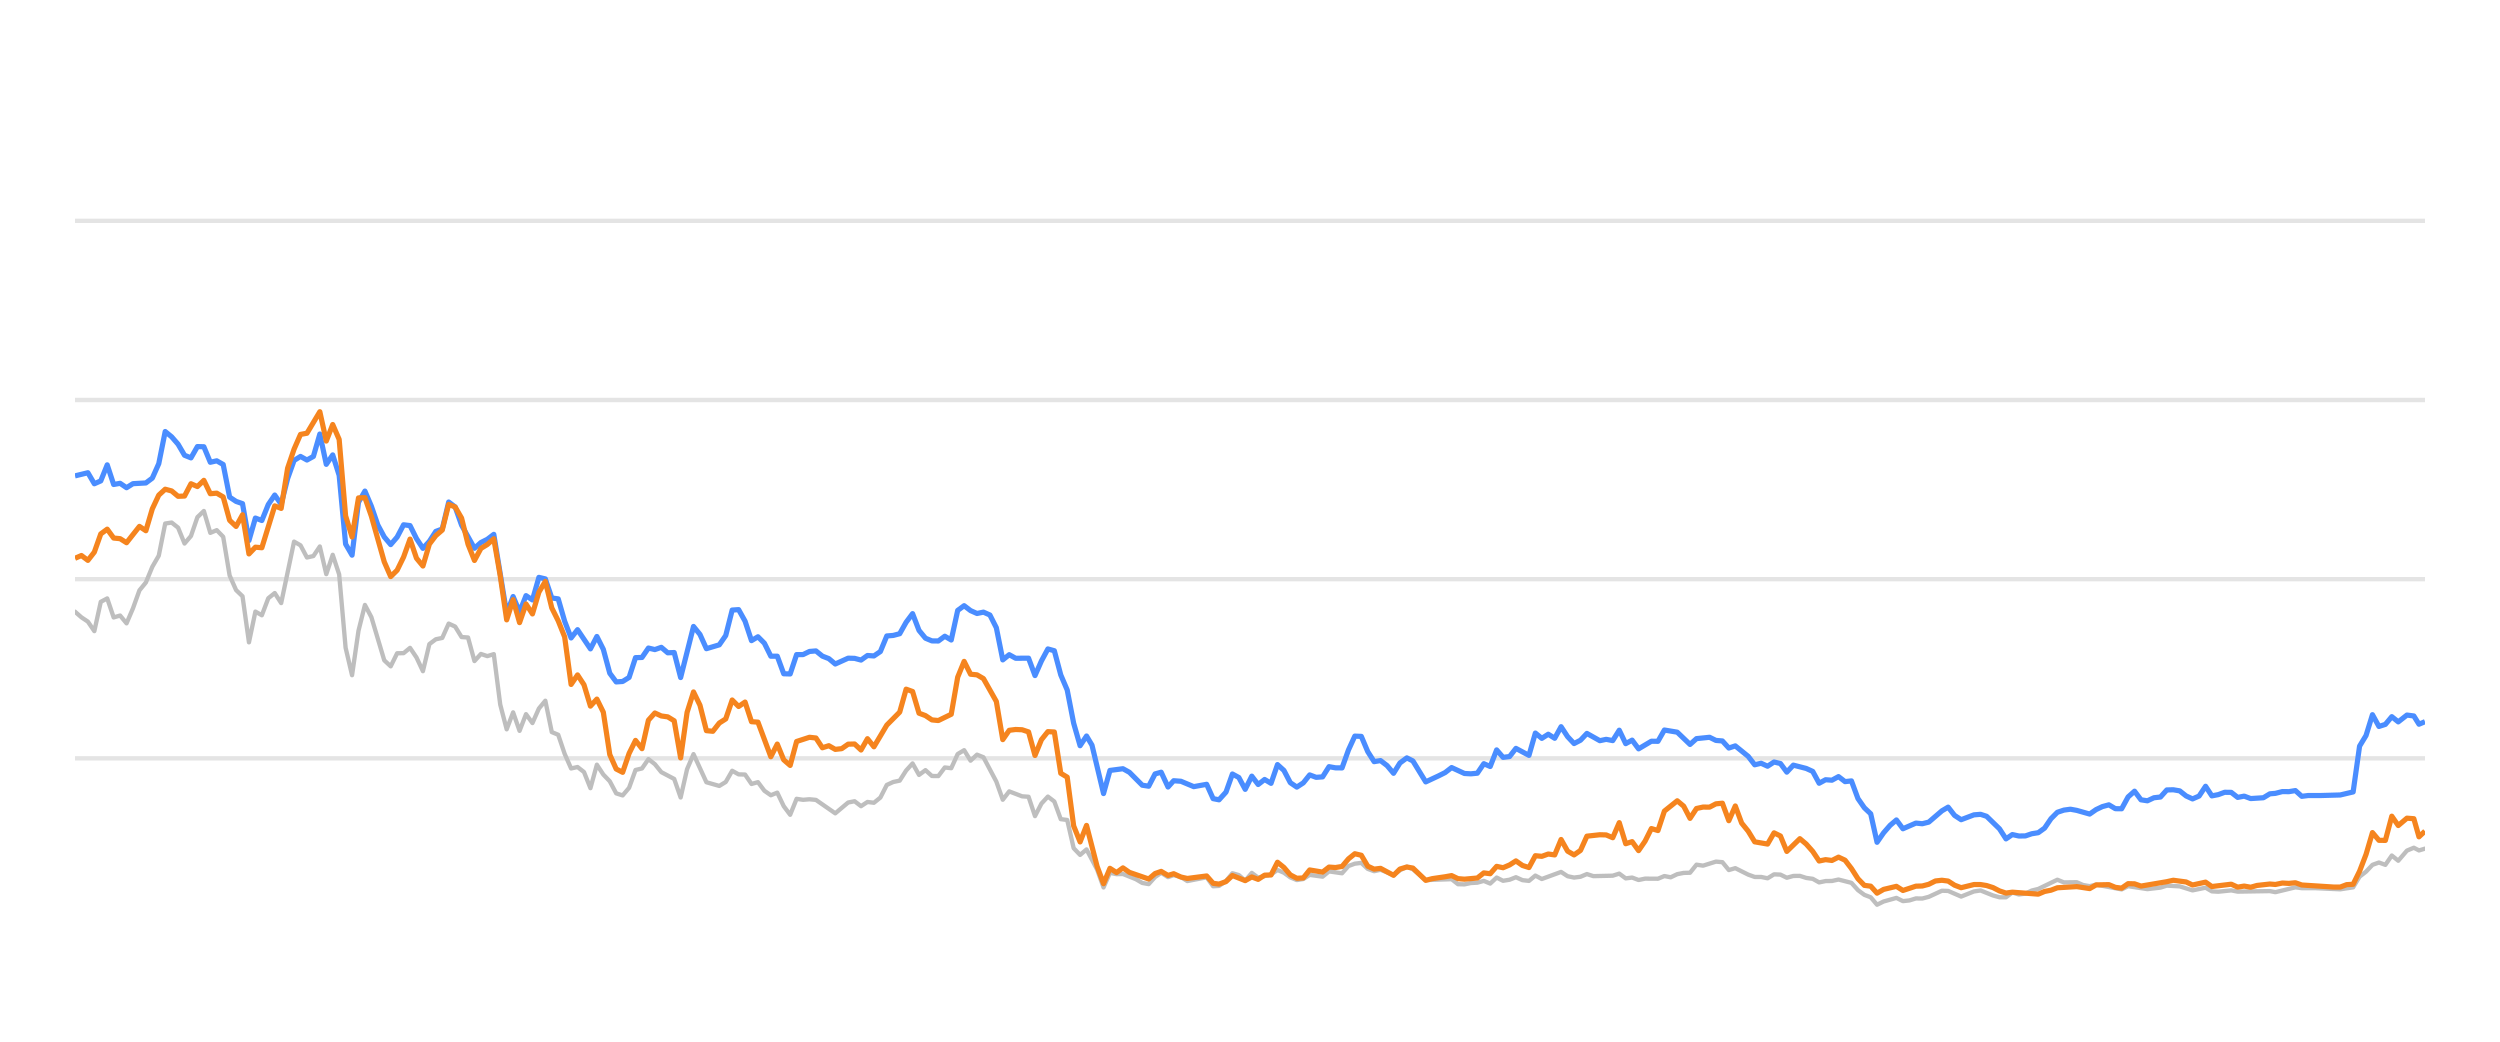
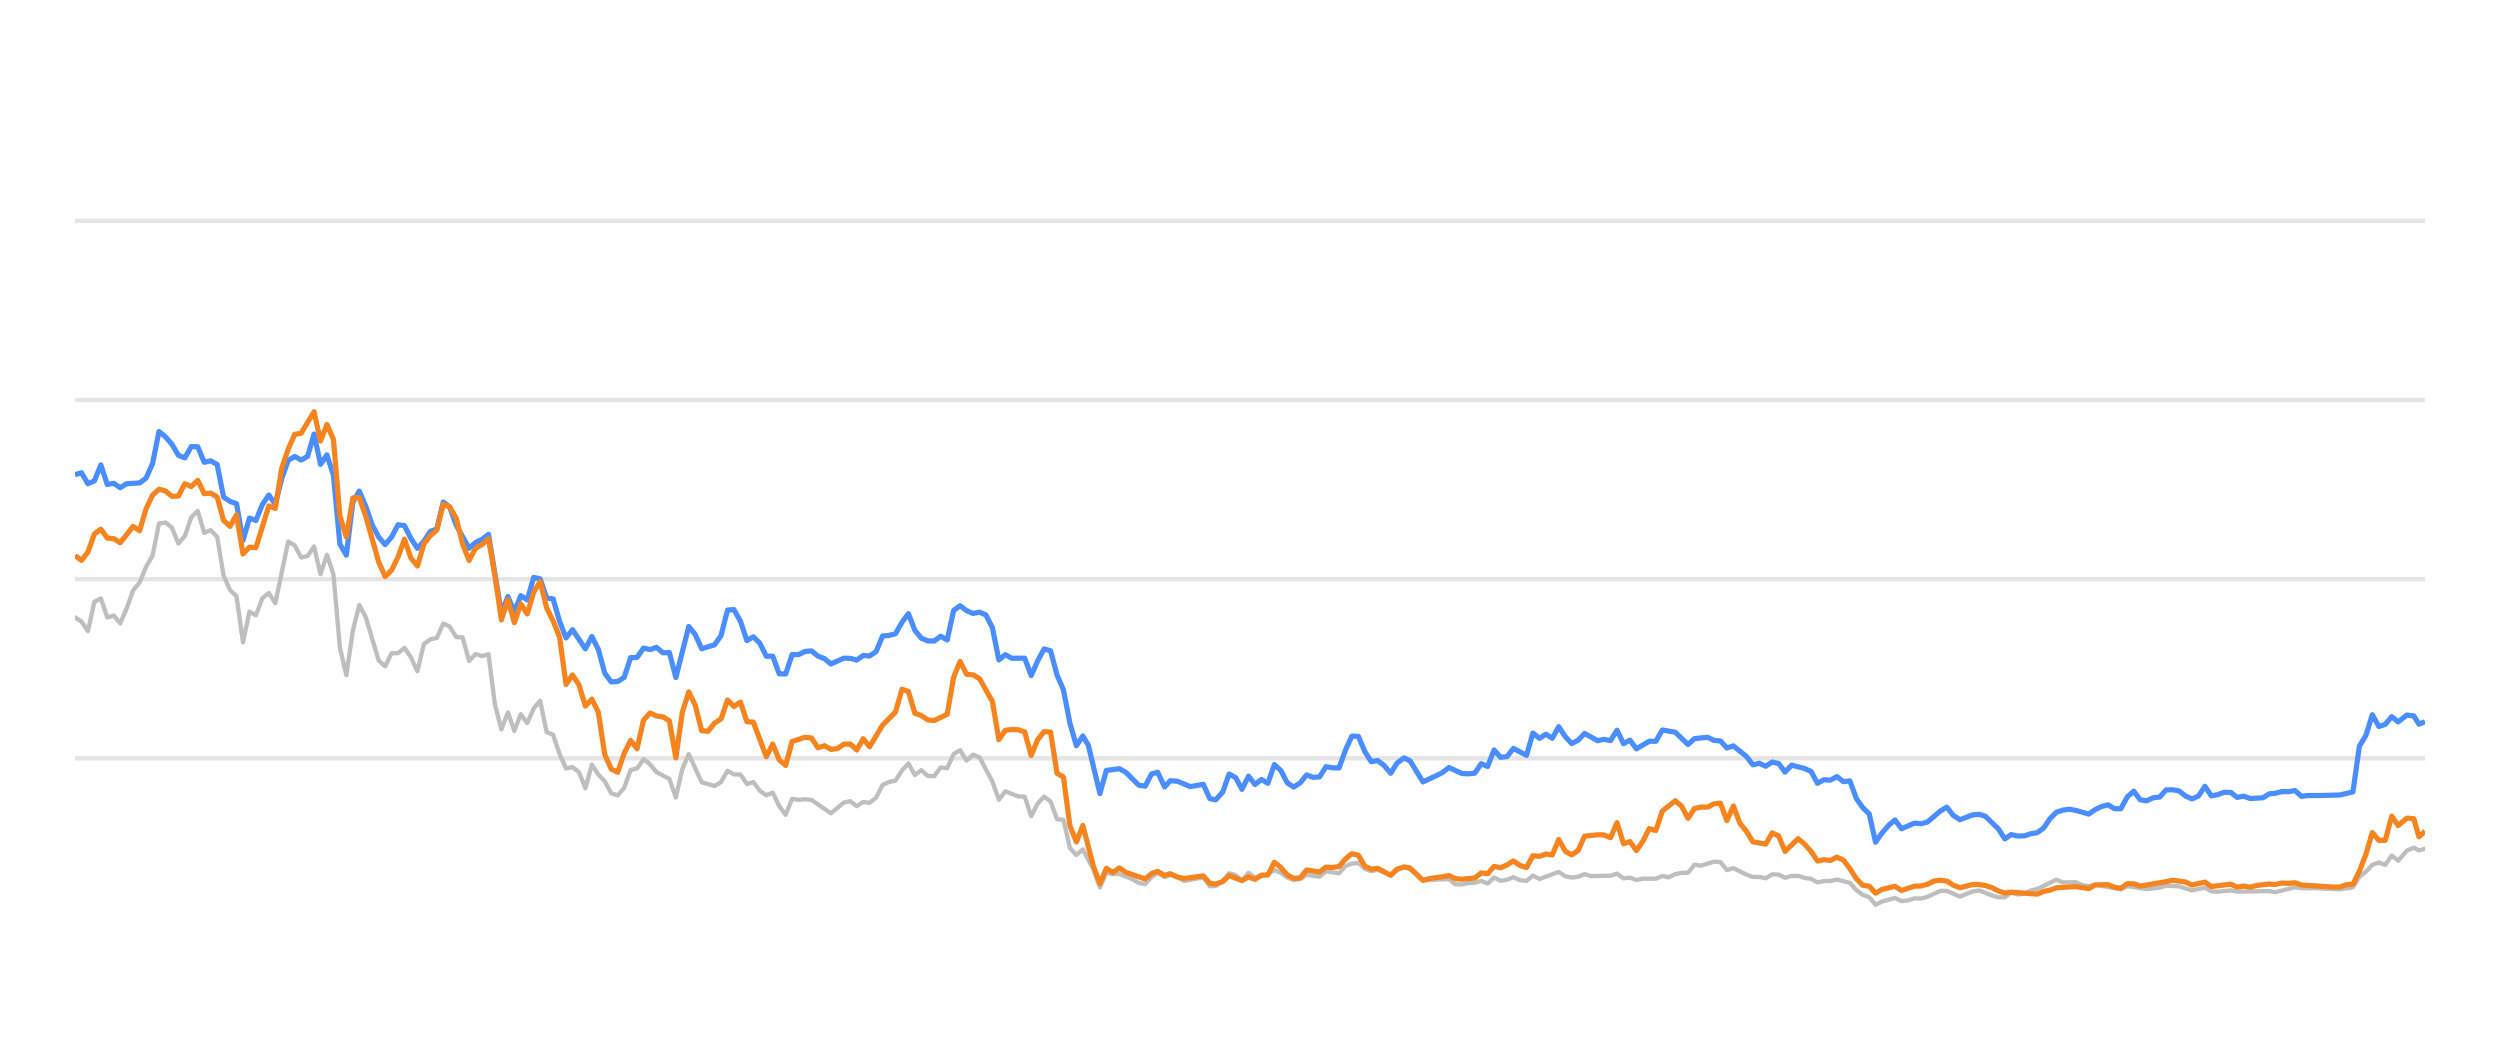
<svg xmlns="http://www.w3.org/2000/svg" width="288pt" height="120pt" viewBox="0 0 288 120" version="1.1">
  <defs>
    <style type="text/css">*{stroke-linejoin: round; stroke-linecap: butt}</style>
  </defs>
  <g id="figure_1">
    <g id="patch_1">
      <path d="M 0 120  L 288 120  L 288 0  L 0 0  L 0 120  z " style="fill: none; opacity: 0" />
    </g>
    <g id="axes_1">
      <g id="patch_2">
        <path d="M 8.64 108  L 279.36 108  L 279.36 4.8  L 8.64 4.8  L 8.64 108  z " style="fill: none" />
      </g>
      <g id="matplotlib.axis_1" />
      <g id="matplotlib.axis_2" />
      <g id="line2d_1">
-         <path d="M 8.64 87.36  L 279.36 87.36  " clip-path="url(#p07bea4cb4e)" style="fill: none; stroke: #b2b2b2; stroke-opacity: 0.35; stroke-width: 0.5; stroke-linecap: square" />
+         <path d="M 8.64 87.36  L 279.36 87.36  " clip-path="url(#p21a2492fee)" style="fill: none; stroke: #b2b2b2; stroke-opacity: 0.35; stroke-width: 0.5; stroke-linecap: square" />
      </g>
      <g id="line2d_2">
-         <path d="M 8.64 66.72  L 279.36 66.72  " clip-path="url(#p07bea4cb4e)" style="fill: none; stroke: #b2b2b2; stroke-opacity: 0.35; stroke-width: 0.5; stroke-linecap: square" />
+         <path d="M 8.64 66.72  L 279.36 66.72  " clip-path="url(#p21a2492fee)" style="fill: none; stroke: #b2b2b2; stroke-opacity: 0.35; stroke-width: 0.5; stroke-linecap: square" />
      </g>
      <g id="line2d_3">
-         <path d="M 8.64 46.08  L 279.36 46.08  " clip-path="url(#p07bea4cb4e)" style="fill: none; stroke: #b2b2b2; stroke-opacity: 0.35; stroke-width: 0.5; stroke-linecap: square" />
+         <path d="M 8.64 46.08  L 279.36 46.08  " clip-path="url(#p21a2492fee)" style="fill: none; stroke: #b2b2b2; stroke-opacity: 0.35; stroke-width: 0.5; stroke-linecap: square" />
      </g>
      <g id="line2d_4">
-         <path d="M 8.64 25.44  L 279.36 25.44  " clip-path="url(#p07bea4cb4e)" style="fill: none; stroke: #b2b2b2; stroke-opacity: 0.35; stroke-width: 0.5; stroke-linecap: square" />
+         <path d="M 8.64 25.44  L 279.36 25.44  " clip-path="url(#p21a2492fee)" style="fill: none; stroke: #b2b2b2; stroke-opacity: 0.35; stroke-width: 0.5; stroke-linecap: square" />
      </g>
      <g id="line2d_5">
-         <path d="M 8.64 70.466  L 9.382 71.116  L 10.124 71.612  L 10.867 72.706  L 11.609 69.331  L 12.351 68.939  L 13.093 71.127  L 13.836 70.91  L 14.578 71.808  L 15.32 70.074  L 16.062 68.01  L 16.804 67.102  L 17.547 65.296  L 18.289 64.016  L 19.031 60.311  L 19.773 60.198  L 20.516 60.786  L 21.258 62.613  L 22 61.746  L 22.742 59.579  L 23.484 58.866  L 24.227 61.385  L 24.969 61.075  L 25.711 61.839  L 26.453 66.297  L 27.196 67.979  L 27.938 68.691  L 28.68 73.996  L 29.422 70.456  L 30.164 70.879  L 30.907 68.918  L 31.649 68.32  L 32.391 69.475  L 33.876 62.396  L 34.618 62.819  L 35.36 64.223  L 36.102 64.057  L 36.844 62.953  L 37.587 66.142  L 38.329 63.913  L 39.071 66.173  L 39.813 74.615  L 40.556 77.783  L 41.298 72.664  L 42.04 69.692  L 42.782 71.096  L 44.267 76.07  L 45.009 76.761  L 45.751 75.255  L 46.493 75.244  L 47.236 74.635  L 47.978 75.74  L 48.72 77.319  L 49.462 74.202  L 50.204 73.645  L 50.947 73.49  L 51.689 71.839  L 52.431 72.179  L 53.173 73.387  L 53.916 73.438  L 54.658 76.152  L 55.4 75.337  L 56.142 75.585  L 56.885 75.358  L 57.627 81.168  L 58.369 84.016  L 59.111 82.066  L 59.853 84.192  L 60.596 82.272  L 61.338 83.294  L 62.08 81.622  L 62.822 80.724  L 63.565 84.336  L 64.307 84.646  L 65.049 86.844  L 65.791 88.526  L 66.533 88.361  L 67.276 88.939  L 68.018 90.797  L 68.76 88.093  L 69.502 89.228  L 70.245 90.002  L 70.987 91.395  L 71.729 91.632  L 72.471 90.755  L 73.213 88.702  L 73.956 88.526  L 74.698 87.453  L 75.44 88.031  L 76.182 88.949  L 77.667 89.734  L 78.409 91.87  L 79.151 88.609  L 79.893 86.875  L 81.378 90.115  L 82.862 90.539  L 83.605 90.084  L 84.347 88.794  L 85.089 89.207  L 85.831 89.228  L 86.573 90.312  L 87.316 90.105  L 88.058 91.096  L 88.8 91.612  L 89.542 91.313  L 90.285 92.871  L 91.027 93.862  L 91.769 92.025  L 92.511 92.138  L 93.253 92.076  L 93.996 92.148  L 96.222 93.696  L 97.707 92.448  L 98.449 92.303  L 99.191 92.871  L 99.933 92.386  L 100.676 92.479  L 101.418 91.88  L 102.16 90.425  L 102.902 90.084  L 103.645 89.93  L 104.387 88.764  L 105.129 87.948  L 105.871 89.269  L 106.613 88.722  L 107.356 89.393  L 108.098 89.403  L 108.84 88.413  L 109.582 88.495  L 110.325 86.865  L 111.067 86.421  L 111.809 87.628  L 112.551 86.937  L 113.293 87.236  L 114.778 90.043  L 115.52 92.128  L 116.262 91.168  L 117.747 91.736  L 118.489 91.787  L 119.231 94.016  L 119.973 92.572  L 120.716 91.767  L 121.458 92.334  L 122.2 94.367  L 122.942 94.46  L 123.685 97.711  L 124.427 98.485  L 125.169 97.855  L 126.385 100.167  L 127.127 102.231  L 127.866 100.549  L 128.626 100.704  L 129.362 100.683  L 130.849 101.282  L 131.588 101.715  L 132.33 101.849  L 133.064 101.034  L 133.767 100.549  L 134.557 101.044  L 135.206 100.817  L 136.04 101.034  L 136.781 101.498  L 139.007 101.065  L 139.752 102.097  L 140.431 102.056  L 141.234 101.498  L 141.973 100.601  L 142.713 100.807  L 143.447 101.457  L 144.206 100.559  L 144.94 101.106  L 146.423 100.745  L 147.166 100.219  L 147.908 100.539  L 148.645 101.075  L 149.394 101.385  L 150.139 101.261  L 150.876 100.786  L 152.363 100.993  L 153.104 100.384  L 154.602 100.601  L 155.346 99.765  L 156.075 99.496  L 156.823 99.403  L 157.565 100.095  L 158.3 100.363  L 159.038 100.198  L 160.536 100.797  L 161.271 100.26  L 162.068 99.837  L 162.764 100.136  L 164.243 101.385  L 167.226 101.282  L 167.958 101.86  L 168.701 101.88  L 169.437 101.725  L 170.19 101.684  L 170.934 101.478  L 171.672 101.787  L 172.415 101.096  L 173.155 101.467  L 173.904 101.344  L 174.635 101.055  L 175.39 101.395  L 176.136 101.478  L 176.874 100.869  L 177.616 101.261  L 179.836 100.446  L 180.588 100.941  L 181.332 101.096  L 182.071 101.003  L 182.811 100.693  L 183.556 100.931  L 185.787 100.879  L 186.538 100.642  L 187.281 101.189  L 188.021 101.096  L 188.765 101.375  L 189.515 101.22  L 190.996 101.23  L 191.738 100.92  L 192.464 101.065  L 193.219 100.704  L 193.961 100.559  L 194.691 100.539  L 195.436 99.61  L 196.193 99.723  L 197.673 99.259  L 198.419 99.321  L 199.161 100.229  L 199.906 100.012  L 201.392 100.755  L 202.142 101.024  L 202.879 101.024  L 203.624 101.178  L 204.37 100.724  L 205.107 100.755  L 205.839 101.117  L 206.593 100.91  L 207.345 100.9  L 208.076 101.137  L 208.826 101.24  L 209.565 101.653  L 210.308 101.498  L 211.04 101.488  L 211.797 101.323  L 213.285 101.705  L 214.036 102.541  L 214.775 103.088  L 215.505 103.366  L 216.236 104.223  L 216.994 103.851  L 218.468 103.439  L 219.218 103.81  L 219.964 103.728  L 220.71 103.5  L 221.446 103.511  L 222.194 103.315  L 223.707 102.613  L 224.426 102.634  L 225.924 103.284  L 227.395 102.696  L 228.158 102.582  L 229.601 103.16  L 230.343 103.366  L 231.089 103.366  L 231.822 102.819  L 232.579 103.046  L 233.326 102.943  L 234.054 102.592  L 234.807 102.407  L 237.01 101.344  L 237.763 101.653  L 239.243 101.633  L 239.965 101.952  L 240.73 102.087  L 241.471 101.911  L 244.413 102.458  L 245.156 102.087  L 247.38 102.427  L 248.886 102.252  L 249.615 102.025  L 251.099 102.107  L 252.581 102.572  L 254.082 102.262  L 254.806 102.685  L 255.55 102.726  L 257.04 102.572  L 257.782 102.716  L 261.487 102.654  L 262.125 102.778  L 264.428 102.221  L 265.166 102.314  L 266.662 102.314  L 269.598 102.448  L 271.081 102.221  L 271.823 100.993  L 272.568 100.415  L 273.307 99.63  L 274.053 99.362  L 274.795 99.63  L 275.535 98.557  L 276.28 99.156  L 277.279 97.99  L 278.074 97.659  L 278.666 97.969  L 279.36 97.763  L 279.36 97.763  " clip-path="url(#p07bea4cb4e)" style="fill: none; stroke: #bebebe; stroke-width: 0.5; stroke-linecap: round" />
+         <path d="M 8.64 71.116  L 9.384 71.612  L 10.129 72.706  L 10.873 69.331  L 11.617 68.939  L 12.361 71.127  L 13.106 70.91  L 13.85 71.808  L 14.594 70.074  L 15.338 68.01  L 16.083 67.102  L 16.827 65.296  L 17.571 64.016  L 18.315 60.311  L 19.06 60.198  L 19.804 60.786  L 20.548 62.613  L 21.292 61.746  L 22.037 59.579  L 22.781 58.866  L 23.525 61.385  L 24.27 61.075  L 25.014 61.839  L 25.758 66.297  L 26.502 67.979  L 27.247 68.691  L 27.991 73.996  L 28.735 70.456  L 29.479 70.879  L 30.224 68.918  L 30.968 68.32  L 31.712 69.475  L 33.201 62.396  L 33.945 62.819  L 34.689 64.223  L 35.433 64.057  L 36.178 62.953  L 36.922 66.142  L 37.666 63.913  L 38.411 66.173  L 39.155 74.615  L 39.899 77.783  L 40.643 72.664  L 41.388 69.692  L 42.132 71.096  L 43.62 76.07  L 44.365 76.761  L 45.109 75.255  L 45.853 75.244  L 46.597 74.635  L 47.342 75.74  L 48.086 77.319  L 48.83 74.202  L 49.575 73.645  L 50.319 73.49  L 51.063 71.839  L 51.807 72.179  L 52.552 73.387  L 53.296 73.438  L 54.04 76.152  L 54.784 75.337  L 55.529 75.585  L 56.273 75.358  L 57.017 81.168  L 57.761 84.016  L 58.506 82.066  L 59.25 84.192  L 59.994 82.272  L 60.738 83.294  L 61.483 81.622  L 62.227 80.724  L 62.971 84.336  L 63.716 84.646  L 64.46 86.844  L 65.204 88.526  L 65.948 88.361  L 66.693 88.939  L 67.437 90.797  L 68.181 88.093  L 68.925 89.228  L 69.67 90.002  L 70.414 91.395  L 71.158 91.632  L 71.902 90.755  L 72.647 88.702  L 73.391 88.526  L 74.135 87.453  L 74.879 88.031  L 75.624 88.949  L 77.112 89.734  L 77.857 91.87  L 78.601 88.609  L 79.345 86.875  L 80.834 90.115  L 82.322 90.539  L 83.066 90.084  L 83.811 88.794  L 84.555 89.207  L 85.299 89.228  L 86.043 90.312  L 86.788 90.105  L 87.532 91.096  L 88.276 91.612  L 89.02 91.313  L 89.765 92.871  L 90.509 93.862  L 91.253 92.025  L 91.998 92.138  L 92.742 92.076  L 93.486 92.148  L 95.719 93.696  L 97.207 92.448  L 97.952 92.303  L 98.696 92.871  L 99.44 92.386  L 100.184 92.479  L 100.929 91.88  L 101.673 90.425  L 102.417 90.084  L 103.161 89.93  L 103.906 88.764  L 104.65 87.948  L 105.394 89.269  L 106.139 88.722  L 106.883 89.393  L 107.627 89.403  L 108.371 88.413  L 109.116 88.495  L 109.86 86.865  L 110.604 86.421  L 111.348 87.628  L 112.093 86.937  L 112.837 87.236  L 114.325 90.043  L 115.07 92.128  L 115.814 91.168  L 117.303 91.736  L 118.047 91.787  L 118.791 94.016  L 119.535 92.572  L 120.28 91.767  L 121.024 92.334  L 121.768 94.367  L 122.512 94.46  L 123.257 97.711  L 124.001 98.485  L 124.745 97.855  L 125.965 100.167  L 126.709 102.231  L 127.45 100.549  L 128.211 100.704  L 128.949 100.683  L 130.441 101.282  L 131.182 101.715  L 131.926 101.849  L 132.661 101.034  L 133.366 100.549  L 134.158 101.044  L 134.809 100.817  L 135.646 101.034  L 136.389 101.498  L 138.622 101.065  L 139.368 102.097  L 140.049 102.056  L 140.854 101.498  L 141.595 100.601  L 142.338 100.807  L 143.073 101.457  L 143.834 100.559  L 144.571 101.106  L 146.057 100.745  L 146.803 100.219  L 147.547 100.539  L 148.285 101.075  L 149.037 101.385  L 149.783 101.261  L 150.523 100.786  L 152.014 100.993  L 152.757 100.384  L 154.259 100.601  L 155.005 99.765  L 155.736 99.496  L 156.486 99.403  L 157.231 100.095  L 157.968 100.363  L 158.708 100.198  L 160.209 100.797  L 160.946 100.26  L 161.746 99.837  L 162.444 100.136  L 163.926 101.385  L 166.917 101.282  L 167.652 101.86  L 168.397 101.88  L 169.135 101.725  L 169.89 101.684  L 170.636 101.478  L 171.376 101.787  L 172.121 101.096  L 172.863 101.467  L 173.614 101.344  L 174.347 101.055  L 175.105 101.395  L 175.853 101.478  L 176.592 100.869  L 177.336 101.261  L 179.562 100.446  L 180.316 100.941  L 181.062 101.096  L 181.803 101.003  L 182.545 100.693  L 183.293 100.931  L 185.53 100.879  L 186.282 100.642  L 187.028 101.189  L 187.77 101.096  L 188.516 101.375  L 189.268 101.22  L 190.753 101.23  L 191.497 100.92  L 192.225 101.065  L 192.982 100.704  L 193.727 100.559  L 194.459 100.539  L 195.206 99.61  L 195.965 99.723  L 197.449 99.259  L 198.197 99.321  L 198.94 100.229  L 199.688 100.012  L 201.178 100.755  L 201.93 101.024  L 202.669 101.024  L 203.415 101.178  L 204.164 100.724  L 204.903 100.755  L 205.637 101.117  L 206.393 100.91  L 207.147 100.9  L 207.88 101.137  L 208.632 101.24  L 209.373 101.653  L 210.118 101.498  L 210.852 101.488  L 211.611 101.323  L 213.103 101.705  L 213.856 102.541  L 214.598 103.088  L 215.33 103.366  L 216.063 104.223  L 216.823 103.851  L 218.301 103.439  L 219.053 103.81  L 219.801 103.728  L 220.548 103.5  L 221.287 103.511  L 222.037 103.315  L 223.554 102.613  L 224.275 102.634  L 225.777 103.284  L 227.252 102.696  L 228.018 102.582  L 229.464 103.16  L 230.208 103.366  L 230.957 103.366  L 231.692 102.819  L 232.45 103.046  L 233.2 102.943  L 233.93 102.592  L 234.685 102.407  L 236.893 101.344  L 237.648 101.653  L 239.133 101.633  L 239.857 101.952  L 240.624 102.087  L 241.366 101.911  L 244.317 102.458  L 245.061 102.087  L 247.293 102.427  L 248.802 102.252  L 249.533 102.025  L 251.021 102.107  L 252.507 102.572  L 254.012 102.262  L 254.739 102.685  L 255.485 102.726  L 256.979 102.572  L 257.723 102.716  L 261.438 102.654  L 262.077 102.778  L 264.387 102.221  L 265.127 102.314  L 266.627 102.314  L 269.571 102.448  L 271.058 102.221  L 271.802 100.993  L 272.55 100.415  L 273.29 99.63  L 274.039 99.362  L 274.782 99.63  L 275.524 98.557  L 276.272 99.156  L 277.273 97.99  L 278.07 97.659  L 278.664 97.969  L 279.36 97.763  L 279.36 97.763  " clip-path="url(#p21a2492fee)" style="fill: none; stroke: #bebebe; stroke-width: 0.5; stroke-linecap: round" />
      </g>
      <g id="line2d_6">
-         <path d="M 8.64 54.821  L 10.124 54.46  L 10.867 55.729  L 11.609 55.399  L 12.351 53.552  L 13.093 55.812  L 13.836 55.678  L 14.578 56.183  L 15.32 55.719  L 16.804 55.636  L 17.547 55.079  L 18.289 53.418  L 19.031 49.713  L 19.773 50.322  L 20.516 51.178  L 21.258 52.447  L 22 52.747  L 22.742 51.446  L 23.484 51.467  L 24.227 53.252  L 24.969 53.087  L 25.711 53.51  L 26.453 57.267  L 27.196 57.762  L 27.938 58.02  L 28.68 62.262  L 29.422 59.682  L 30.164 59.96  L 30.907 58.123  L 31.649 57.03  L 32.391 58.092  L 33.133 55.131  L 33.876 53.046  L 34.618 52.582  L 35.36 52.994  L 36.102 52.582  L 36.844 50.002  L 37.587 53.49  L 38.329 52.406  L 39.071 54.759  L 39.813 62.675  L 40.556 63.954  L 41.298 57.865  L 42.04 56.575  L 42.782 58.32  L 43.524 60.476  L 44.267 61.859  L 45.009 62.736  L 45.751 61.87  L 46.493 60.456  L 47.236 60.549  L 47.978 62.045  L 48.72 63.17  L 49.462 62.365  L 50.204 61.219  L 50.947 60.941  L 51.689 57.834  L 52.431 58.402  L 53.173 60.497  L 54.658 63.16  L 55.4 62.499  L 56.142 62.128  L 56.885 61.56  L 58.369 70.662  L 59.111 68.722  L 59.853 70.487  L 60.596 68.619  L 61.338 69.114  L 62.08 66.514  L 62.822 66.689  L 63.565 68.887  L 64.307 68.99  L 65.049 71.57  L 65.791 73.49  L 66.533 72.54  L 68.018 74.749  L 68.76 73.325  L 69.502 74.801  L 70.245 77.556  L 70.987 78.557  L 71.729 78.505  L 72.471 78.041  L 73.213 75.76  L 73.956 75.74  L 74.698 74.656  L 75.44 74.832  L 76.182 74.574  L 76.925 75.203  L 77.667 75.172  L 78.409 78.051  L 79.893 72.169  L 80.636 73.087  L 81.378 74.728  L 82.862 74.285  L 83.605 73.211  L 84.347 70.28  L 85.089 70.229  L 85.831 71.56  L 86.573 73.8  L 87.316 73.356  L 88.058 74.099  L 88.8 75.595  L 89.542 75.595  L 90.285 77.618  L 91.027 77.639  L 91.769 75.409  L 92.511 75.409  L 93.253 75.048  L 93.996 74.986  L 94.738 75.585  L 95.48 75.874  L 96.222 76.493  L 97.707 75.822  L 98.449 75.843  L 99.191 76.039  L 99.933 75.513  L 100.676 75.564  L 101.418 75.059  L 102.16 73.263  L 102.902 73.201  L 103.645 73.005  L 104.387 71.684  L 105.129 70.693  L 105.871 72.623  L 106.613 73.521  L 107.356 73.83  L 108.098 73.841  L 108.84 73.294  L 109.582 73.727  L 110.325 70.322  L 111.067 69.775  L 111.809 70.342  L 112.551 70.673  L 113.293 70.518  L 114.036 70.848  L 114.778 72.313  L 115.52 76.018  L 116.262 75.42  L 117.005 75.833  L 118.489 75.822  L 119.231 77.824  L 119.973 76.142  L 120.716 74.759  L 121.458 74.966  L 122.2 77.752  L 122.942 79.486  L 123.685 83.315  L 124.427 85.905  L 125.169 84.79  L 125.796 85.843  L 127.127 91.416  L 127.866 88.753  L 129.362 88.557  L 130.108 88.97  L 131.588 90.456  L 132.33 90.57  L 133.064 89.156  L 133.767 88.96  L 134.557 90.662  L 135.206 89.94  L 136.04 90.002  L 137.519 90.621  L 139.007 90.353  L 139.752 92.004  L 140.431 92.138  L 141.234 91.251  L 141.973 89.166  L 142.713 89.568  L 143.447 90.931  L 144.206 89.414  L 144.94 90.373  L 145.684 89.796  L 146.423 90.239  L 147.166 88.082  L 147.908 88.753  L 148.645 90.167  L 149.394 90.673  L 150.139 90.188  L 150.876 89.269  L 151.618 89.548  L 152.363 89.496  L 153.104 88.32  L 153.845 88.454  L 154.602 88.464  L 155.346 86.39  L 156.075 84.801  L 156.823 84.832  L 157.565 86.586  L 158.3 87.742  L 159.038 87.618  L 159.792 88.196  L 160.536 89.083  L 161.271 87.897  L 162.068 87.308  L 162.764 87.659  L 164.243 90.074  L 165.739 89.372  L 166.477 89.001  L 167.226 88.423  L 168.701 89.104  L 169.437 89.145  L 170.19 89.073  L 170.934 87.979  L 171.672 88.299  L 172.415 86.39  L 173.155 87.246  L 173.904 87.154  L 174.635 86.214  L 176.136 87.019  L 176.874 84.45  L 177.616 85.059  L 178.361 84.584  L 179.102 85.048  L 179.836 83.717  L 180.588 84.863  L 181.332 85.657  L 182.071 85.275  L 182.811 84.491  L 184.3 85.327  L 185.034 85.172  L 185.787 85.317  L 186.538 84.12  L 187.281 85.668  L 188.021 85.265  L 188.765 86.266  L 190.239 85.389  L 190.996 85.399  L 191.738 84.099  L 193.219 84.347  L 194.691 85.76  L 195.436 85.09  L 196.941 84.935  L 197.673 85.296  L 198.419 85.358  L 199.161 86.173  L 199.906 85.926  L 201.392 87.133  L 202.142 88.103  L 202.879 87.928  L 203.624 88.268  L 204.37 87.783  L 205.107 87.959  L 205.839 88.949  L 206.593 88.144  L 208.076 88.526  L 208.826 88.867  L 209.565 90.229  L 210.308 89.826  L 211.04 89.878  L 211.797 89.465  L 212.55 90.043  L 213.285 89.961  L 214.036 91.994  L 214.775 93.057  L 215.505 93.748  L 216.236 97.03  L 216.994 95.936  L 217.74 95.079  L 218.468 94.46  L 219.218 95.472  L 220.71 94.821  L 221.446 94.894  L 222.194 94.708  L 223.707 93.408  L 224.426 92.984  L 225.165 93.934  L 225.924 94.429  L 227.395 93.872  L 228.158 93.81  L 228.856 94.037  L 230.343 95.482  L 231.089 96.638  L 231.822 96.142  L 232.579 96.307  L 233.326 96.297  L 234.054 96.049  L 234.807 95.926  L 235.536 95.399  L 236.271 94.316  L 237.01 93.573  L 237.763 93.325  L 238.512 93.222  L 239.243 93.356  L 240.73 93.779  L 241.471 93.263  L 242.191 92.922  L 242.944 92.716  L 243.688 93.16  L 244.413 93.17  L 245.156 91.808  L 245.9 91.147  L 246.642 92.138  L 247.38 92.252  L 248.134 91.901  L 248.886 91.818  L 249.615 91.003  L 250.358 90.982  L 251.099 91.106  L 251.841 91.694  L 252.581 92.035  L 253.335 91.705  L 254.082 90.58  L 254.806 91.684  L 255.55 91.54  L 256.287 91.271  L 257.04 91.282  L 257.782 91.86  L 258.53 91.715  L 259.276 91.994  L 260.743 91.901  L 261.487 91.447  L 262.125 91.395  L 262.931 91.189  L 263.682 91.199  L 264.428 91.075  L 265.166 91.736  L 265.918 91.643  L 267.403 91.643  L 269.598 91.581  L 271.081 91.23  L 271.823 85.956  L 272.568 84.728  L 273.307 82.334  L 274.053 83.686  L 274.795 83.449  L 275.535 82.561  L 276.28 83.16  L 277.279 82.375  L 278.074 82.479  L 278.666 83.428  L 279.36 83.139  L 279.36 83.139  " clip-path="url(#p07bea4cb4e)" style="fill: none; stroke: #4a8dff; stroke-width: 0.6" />
+         <path d="M 8.64 54.687  L 9.384 54.46  L 10.129 55.729  L 10.873 55.399  L 11.617 53.552  L 12.361 55.812  L 13.106 55.678  L 13.85 56.183  L 14.594 55.719  L 16.083 55.636  L 16.827 55.079  L 17.571 53.418  L 18.315 49.713  L 19.06 50.322  L 19.804 51.178  L 20.548 52.447  L 21.292 52.747  L 22.037 51.446  L 22.781 51.467  L 23.525 53.252  L 24.27 53.087  L 25.014 53.51  L 25.758 57.267  L 26.502 57.762  L 27.247 58.02  L 27.991 62.262  L 28.735 59.682  L 29.479 59.96  L 30.224 58.123  L 30.968 57.03  L 31.712 58.092  L 32.456 55.131  L 33.201 53.046  L 33.945 52.582  L 34.689 52.994  L 35.433 52.582  L 36.178 50.002  L 36.922 53.49  L 37.666 52.406  L 38.411 54.759  L 39.155 62.675  L 39.899 63.954  L 40.643 57.865  L 41.388 56.575  L 42.132 58.32  L 42.876 60.476  L 43.62 61.859  L 44.365 62.736  L 45.109 61.87  L 45.853 60.456  L 46.597 60.549  L 47.342 62.045  L 48.086 63.17  L 48.83 62.365  L 49.575 61.219  L 50.319 60.941  L 51.063 57.834  L 51.807 58.402  L 52.552 60.497  L 54.04 63.16  L 54.784 62.499  L 55.529 62.128  L 56.273 61.56  L 57.761 70.662  L 58.506 68.722  L 59.25 70.487  L 59.994 68.619  L 60.738 69.114  L 61.483 66.514  L 62.227 66.689  L 62.971 68.887  L 63.716 68.99  L 64.46 71.57  L 65.204 73.49  L 65.948 72.54  L 67.437 74.749  L 68.181 73.325  L 68.925 74.801  L 69.67 77.556  L 70.414 78.557  L 71.158 78.505  L 71.902 78.041  L 72.647 75.76  L 73.391 75.74  L 74.135 74.656  L 74.879 74.832  L 75.624 74.574  L 76.368 75.203  L 77.112 75.172  L 77.857 78.051  L 79.345 72.169  L 80.089 73.087  L 80.834 74.728  L 82.322 74.285  L 83.066 73.211  L 83.811 70.28  L 84.555 70.229  L 85.299 71.56  L 86.043 73.8  L 86.788 73.356  L 87.532 74.099  L 88.276 75.595  L 89.02 75.595  L 89.765 77.618  L 90.509 77.639  L 91.253 75.409  L 91.998 75.409  L 92.742 75.048  L 93.486 74.986  L 94.23 75.585  L 94.975 75.874  L 95.719 76.493  L 97.207 75.822  L 97.952 75.843  L 98.696 76.039  L 99.44 75.513  L 100.184 75.564  L 100.929 75.059  L 101.673 73.263  L 102.417 73.201  L 103.161 73.005  L 103.906 71.684  L 104.65 70.693  L 105.394 72.623  L 106.139 73.521  L 106.883 73.83  L 107.627 73.841  L 108.371 73.294  L 109.116 73.727  L 109.86 70.322  L 110.604 69.775  L 111.348 70.342  L 112.093 70.673  L 112.837 70.518  L 113.581 70.848  L 114.325 72.313  L 115.07 76.018  L 115.814 75.42  L 116.558 75.833  L 118.047 75.822  L 118.791 77.824  L 119.535 76.142  L 120.28 74.759  L 121.024 74.966  L 121.768 77.752  L 122.512 79.486  L 123.257 83.315  L 124.001 85.905  L 124.745 84.79  L 125.373 85.843  L 126.709 91.416  L 127.45 88.753  L 128.949 88.557  L 129.698 88.97  L 131.182 90.456  L 131.926 90.57  L 132.661 89.156  L 133.366 88.96  L 134.158 90.662  L 134.809 89.94  L 135.646 90.002  L 137.129 90.621  L 138.622 90.353  L 139.368 92.004  L 140.049 92.138  L 140.854 91.251  L 141.595 89.166  L 142.338 89.568  L 143.073 90.931  L 143.834 89.414  L 144.571 90.373  L 145.317 89.796  L 146.057 90.239  L 146.803 88.082  L 147.547 88.753  L 148.285 90.167  L 149.037 90.673  L 149.783 90.188  L 150.523 89.269  L 151.267 89.548  L 152.014 89.496  L 152.757 88.32  L 153.5 88.454  L 154.259 88.464  L 155.005 86.39  L 155.736 84.801  L 156.486 84.832  L 157.231 86.586  L 157.968 87.742  L 158.708 87.618  L 159.463 88.196  L 160.209 89.083  L 160.946 87.897  L 161.746 87.308  L 162.444 87.659  L 163.926 90.074  L 165.427 89.372  L 166.167 89.001  L 166.917 88.423  L 168.397 89.104  L 169.135 89.145  L 169.89 89.073  L 170.636 87.979  L 171.376 88.299  L 172.121 86.39  L 172.863 87.246  L 173.614 87.154  L 174.347 86.214  L 175.853 87.019  L 176.592 84.45  L 177.336 85.059  L 178.083 84.584  L 178.826 85.048  L 179.562 83.717  L 180.316 84.863  L 181.062 85.657  L 181.803 85.275  L 182.545 84.491  L 184.039 85.327  L 184.774 85.172  L 185.53 85.317  L 186.282 84.12  L 187.028 85.668  L 187.77 85.265  L 188.516 86.266  L 189.994 85.389  L 190.753 85.399  L 191.497 84.099  L 192.982 84.347  L 194.459 85.76  L 195.206 85.09  L 196.715 84.935  L 197.449 85.296  L 198.197 85.358  L 198.94 86.173  L 199.688 85.926  L 201.178 87.133  L 201.93 88.103  L 202.669 87.928  L 203.415 88.268  L 204.164 87.783  L 204.903 87.959  L 205.637 88.949  L 206.393 88.144  L 207.88 88.526  L 208.632 88.867  L 209.373 90.229  L 210.118 89.826  L 210.852 89.878  L 211.611 89.465  L 212.367 90.043  L 213.103 89.961  L 213.856 91.994  L 214.598 93.057  L 215.33 93.748  L 216.063 97.03  L 216.823 95.936  L 217.57 95.079  L 218.301 94.46  L 219.053 95.472  L 220.548 94.821  L 221.287 94.894  L 222.037 94.708  L 223.554 93.408  L 224.275 92.984  L 225.016 93.934  L 225.777 94.429  L 227.252 93.872  L 228.018 93.81  L 228.717 94.037  L 230.208 95.482  L 230.957 96.638  L 231.692 96.142  L 232.45 96.307  L 233.2 96.297  L 233.93 96.049  L 234.685 95.926  L 235.416 95.399  L 236.152 94.316  L 236.893 93.573  L 237.648 93.325  L 238.4 93.222  L 239.133 93.356  L 240.624 93.779  L 241.366 93.263  L 242.089 92.922  L 242.844 92.716  L 243.59 93.16  L 244.317 93.17  L 245.061 91.808  L 245.808 91.147  L 246.552 92.138  L 247.293 92.252  L 248.048 91.901  L 248.802 91.818  L 249.533 91.003  L 250.278 90.982  L 251.021 91.106  L 251.765 91.694  L 252.507 92.035  L 253.264 91.705  L 254.012 90.58  L 254.739 91.684  L 255.485 91.54  L 256.224 91.271  L 256.979 91.282  L 257.723 91.86  L 258.473 91.715  L 259.221 91.994  L 260.692 91.901  L 261.438 91.447  L 262.077 91.395  L 262.886 91.189  L 263.638 91.199  L 264.387 91.075  L 265.127 91.736  L 265.881 91.643  L 267.371 91.643  L 269.571 91.581  L 271.058 91.23  L 271.802 85.956  L 272.55 84.728  L 273.29 82.334  L 274.039 83.686  L 274.782 83.449  L 275.524 82.561  L 276.272 83.16  L 277.273 82.375  L 278.07 82.479  L 278.664 83.428  L 279.36 83.139  L 279.36 83.139  " clip-path="url(#p21a2492fee)" style="fill: none; stroke: #4a8dff; stroke-width: 0.6" />
      </g>
      <g id="line2d_7">
-         <path d="M 8.64 64.315  L 9.382 63.996  L 10.124 64.553  L 10.867 63.603  L 11.609 61.508  L 12.351 60.961  L 13.093 61.983  L 13.836 62.055  L 14.578 62.52  L 16.062 60.642  L 16.804 61.137  L 17.547 58.619  L 18.289 57.04  L 19.031 56.359  L 19.773 56.555  L 20.516 57.174  L 21.258 57.143  L 22 55.729  L 22.742 56.049  L 23.484 55.337  L 24.227 56.875  L 24.969 56.813  L 25.711 57.246  L 26.453 59.94  L 27.196 60.642  L 27.938 59.3  L 28.68 63.81  L 29.422 63.036  L 30.164 63.098  L 31.649 58.278  L 32.391 58.567  L 33.133 53.934  L 33.876 51.746  L 34.618 50.043  L 35.36 49.909  L 36.844 47.432  L 37.587 50.807  L 38.329 48.908  L 39.071 50.621  L 39.813 59.424  L 40.556 61.859  L 41.298 57.36  L 42.04 57.329  L 42.782 59.465  L 44.267 64.728  L 45.009 66.421  L 45.751 65.688  L 46.493 64.171  L 47.236 62.107  L 47.978 64.305  L 48.72 65.203  L 49.462 62.685  L 50.204 61.704  L 50.947 61.065  L 51.689 58.103  L 52.431 58.402  L 53.173 59.682  L 53.916 62.695  L 54.658 64.563  L 55.4 63.18  L 56.142 62.726  L 56.885 62.066  L 57.627 66.338  L 58.369 71.405  L 59.111 69.083  L 59.853 71.725  L 60.596 69.579  L 61.338 70.724  L 62.08 68.216  L 62.822 66.978  L 63.565 70.033  L 64.307 71.519  L 65.049 73.376  L 65.791 78.846  L 66.533 77.752  L 67.276 78.887  L 68.018 81.343  L 68.76 80.538  L 69.502 82.045  L 70.245 86.927  L 70.987 88.588  L 71.729 88.97  L 72.471 86.792  L 73.213 85.296  L 73.956 86.245  L 74.698 82.964  L 75.44 82.138  L 76.182 82.479  L 76.925 82.582  L 77.667 83.036  L 78.409 87.308  L 79.151 82.066  L 79.893 79.713  L 80.636 81.24  L 81.378 84.171  L 82.12 84.243  L 82.862 83.294  L 83.605 82.819  L 84.347 80.642  L 85.089 81.385  L 85.831 80.879  L 86.573 83.139  L 87.316 83.191  L 88.8 87.174  L 89.542 85.719  L 90.285 87.535  L 91.027 88.175  L 91.769 85.42  L 93.253 84.935  L 93.996 85.017  L 94.738 86.142  L 95.48 85.905  L 96.222 86.328  L 96.965 86.245  L 97.707 85.729  L 98.449 85.709  L 99.191 86.4  L 99.933 85.1  L 100.676 86.029  L 102.16 83.531  L 103.645 82.035  L 104.387 79.393  L 105.129 79.661  L 105.871 82.159  L 106.613 82.437  L 107.356 82.933  L 108.098 83.005  L 109.582 82.283  L 110.325 78.01  L 111.067 76.194  L 111.809 77.67  L 112.551 77.742  L 113.293 78.175  L 114.778 80.807  L 115.52 85.203  L 116.262 84.13  L 117.005 84.037  L 117.747 84.068  L 118.489 84.316  L 119.231 87.03  L 119.973 85.213  L 120.716 84.285  L 121.458 84.326  L 122.2 89.083  L 122.942 89.527  L 123.685 95.141  L 124.427 96.989  L 125.169 95.09  L 126.385 99.806  L 127.127 101.798  L 127.866 100.033  L 128.626 100.518  L 129.362 99.981  L 130.108 100.497  L 132.33 101.261  L 133.064 100.632  L 133.767 100.384  L 134.557 100.848  L 135.206 100.652  L 136.04 101.034  L 136.781 101.199  L 139.007 100.91  L 139.752 101.756  L 140.431 101.849  L 141.234 101.56  L 141.973 100.859  L 143.447 101.447  L 144.206 101.024  L 144.94 101.302  L 145.684 100.817  L 146.423 100.797  L 147.166 99.331  L 147.908 99.93  L 148.645 100.786  L 149.394 101.178  L 150.139 101.137  L 150.876 100.219  L 152.363 100.466  L 153.104 99.888  L 153.845 99.94  L 154.602 99.816  L 155.346 98.939  L 156.075 98.351  L 156.823 98.526  L 157.565 99.785  L 158.3 100.126  L 159.038 100.033  L 160.536 100.838  L 161.271 100.116  L 162.068 99.878  L 162.764 100.002  L 164.243 101.416  L 164.995 101.22  L 166.477 101.003  L 167.226 100.869  L 167.958 101.22  L 168.701 101.282  L 170.19 101.148  L 170.934 100.559  L 171.672 100.652  L 172.415 99.806  L 173.155 99.961  L 173.904 99.641  L 174.635 99.176  L 175.39 99.703  L 176.136 99.94  L 176.874 98.578  L 177.616 98.65  L 178.361 98.382  L 179.102 98.485  L 179.836 96.71  L 180.588 98.052  L 181.332 98.485  L 182.071 97.969  L 182.811 96.328  L 184.3 96.163  L 185.034 96.184  L 185.787 96.504  L 186.538 94.77  L 187.281 97.195  L 188.021 96.958  L 188.765 97.99  L 189.515 96.896  L 190.239 95.451  L 190.996 95.678  L 191.738 93.438  L 193.219 92.252  L 193.961 92.871  L 194.691 94.274  L 195.436 93.139  L 196.193 92.974  L 196.941 92.984  L 197.673 92.603  L 198.419 92.53  L 199.161 94.543  L 199.906 92.85  L 200.639 94.821  L 201.392 95.75  L 202.142 96.978  L 203.624 97.236  L 204.37 95.946  L 205.107 96.307  L 205.839 98.082  L 207.345 96.617  L 208.076 97.236  L 208.826 98.082  L 209.565 99.187  L 210.308 99.032  L 211.04 99.125  L 211.797 98.743  L 212.55 99.094  L 213.285 100.054  L 214.036 101.23  L 214.775 101.994  L 215.505 102.087  L 216.236 102.892  L 216.994 102.458  L 218.468 102.107  L 219.218 102.582  L 220.71 102.087  L 221.446 102.066  L 222.194 101.87  L 222.961 101.488  L 223.707 101.406  L 224.426 101.498  L 225.165 101.973  L 225.924 102.262  L 227.395 101.901  L 228.158 101.901  L 228.856 102.014  L 229.601 102.252  L 230.343 102.634  L 231.089 102.881  L 231.822 102.778  L 234.807 103.005  L 235.536 102.696  L 236.271 102.551  L 237.01 102.272  L 239.243 102.138  L 240.73 102.365  L 241.471 101.942  L 242.944 101.911  L 243.688 102.221  L 244.413 102.314  L 245.156 101.798  L 245.9 101.818  L 246.642 102.076  L 249.615 101.571  L 250.358 101.406  L 251.841 101.602  L 252.581 101.952  L 254.082 101.622  L 254.806 102.128  L 257.04 101.86  L 257.782 102.2  L 258.53 102.076  L 259.276 102.21  L 260.003 102.004  L 261.487 101.839  L 262.125 101.891  L 262.931 101.725  L 263.682 101.767  L 264.428 101.694  L 265.166 101.952  L 268.856 102.19  L 269.598 102.19  L 270.338 101.911  L 271.081 101.87  L 271.823 100.363  L 272.568 98.423  L 273.307 95.915  L 274.053 96.803  L 274.795 96.813  L 275.535 94.027  L 276.28 95.1  L 277.279 94.254  L 278.074 94.316  L 278.666 96.4  L 279.36 95.75  L 279.36 95.75  " clip-path="url(#p07bea4cb4e)" style="fill: none; stroke: #f5841e; stroke-width: 0.6" />
+         <path d="M 8.64 63.996  L 9.384 64.553  L 10.129 63.603  L 10.873 61.508  L 11.617 60.961  L 12.361 61.983  L 13.106 62.055  L 13.85 62.52  L 15.338 60.642  L 16.083 61.137  L 16.827 58.619  L 17.571 57.04  L 18.315 56.359  L 19.06 56.555  L 19.804 57.174  L 20.548 57.143  L 21.292 55.729  L 22.037 56.049  L 22.781 55.337  L 23.525 56.875  L 24.27 56.813  L 25.014 57.246  L 25.758 59.94  L 26.502 60.642  L 27.247 59.3  L 27.991 63.81  L 28.735 63.036  L 29.479 63.098  L 30.968 58.278  L 31.712 58.567  L 32.456 53.934  L 33.201 51.746  L 33.945 50.043  L 34.689 49.909  L 36.178 47.432  L 36.922 50.807  L 37.666 48.908  L 38.411 50.621  L 39.155 59.424  L 39.899 61.859  L 40.643 57.36  L 41.388 57.329  L 42.132 59.465  L 43.62 64.728  L 44.365 66.421  L 45.109 65.688  L 45.853 64.171  L 46.597 62.107  L 47.342 64.305  L 48.086 65.203  L 48.83 62.685  L 49.575 61.704  L 50.319 61.065  L 51.063 58.103  L 51.807 58.402  L 52.552 59.682  L 53.296 62.695  L 54.04 64.563  L 54.784 63.18  L 55.529 62.726  L 56.273 62.066  L 57.017 66.338  L 57.761 71.405  L 58.506 69.083  L 59.25 71.725  L 59.994 69.579  L 60.738 70.724  L 61.483 68.216  L 62.227 66.978  L 62.971 70.033  L 63.716 71.519  L 64.46 73.376  L 65.204 78.846  L 65.948 77.752  L 66.693 78.887  L 67.437 81.343  L 68.181 80.538  L 68.925 82.045  L 69.67 86.927  L 70.414 88.588  L 71.158 88.97  L 71.902 86.792  L 72.647 85.296  L 73.391 86.245  L 74.135 82.964  L 74.879 82.138  L 75.624 82.479  L 76.368 82.582  L 77.112 83.036  L 77.857 87.308  L 78.601 82.066  L 79.345 79.713  L 80.089 81.24  L 80.834 84.171  L 81.578 84.243  L 82.322 83.294  L 83.066 82.819  L 83.811 80.642  L 84.555 81.385  L 85.299 80.879  L 86.043 83.139  L 86.788 83.191  L 88.276 87.174  L 89.02 85.719  L 89.765 87.535  L 90.509 88.175  L 91.253 85.42  L 92.742 84.935  L 93.486 85.017  L 94.23 86.142  L 94.975 85.905  L 95.719 86.328  L 96.463 86.245  L 97.207 85.729  L 97.952 85.709  L 98.696 86.4  L 99.44 85.1  L 100.184 86.029  L 101.673 83.531  L 103.161 82.035  L 103.906 79.393  L 104.65 79.661  L 105.394 82.159  L 106.139 82.437  L 106.883 82.933  L 107.627 83.005  L 109.116 82.283  L 109.86 78.01  L 110.604 76.194  L 111.348 77.67  L 112.093 77.742  L 112.837 78.175  L 114.325 80.807  L 115.07 85.203  L 115.814 84.13  L 116.558 84.037  L 117.303 84.068  L 118.047 84.316  L 118.791 87.03  L 119.535 85.213  L 120.28 84.285  L 121.024 84.326  L 121.768 89.083  L 122.512 89.527  L 123.257 95.141  L 124.001 96.989  L 124.745 95.09  L 125.965 99.806  L 126.709 101.798  L 127.45 100.033  L 128.211 100.518  L 128.949 99.981  L 129.698 100.497  L 131.926 101.261  L 132.661 100.632  L 133.366 100.384  L 134.158 100.848  L 134.809 100.652  L 135.646 101.034  L 136.389 101.199  L 138.622 100.91  L 139.368 101.756  L 140.049 101.849  L 140.854 101.56  L 141.595 100.859  L 143.073 101.447  L 143.834 101.024  L 144.571 101.302  L 145.317 100.817  L 146.057 100.797  L 146.803 99.331  L 147.547 99.93  L 148.285 100.786  L 149.037 101.178  L 149.783 101.137  L 150.523 100.219  L 152.014 100.466  L 152.757 99.888  L 153.5 99.94  L 154.259 99.816  L 155.005 98.939  L 155.736 98.351  L 156.486 98.526  L 157.231 99.785  L 157.968 100.126  L 158.708 100.033  L 160.209 100.838  L 160.946 100.116  L 161.746 99.878  L 162.444 100.002  L 163.926 101.416  L 164.681 101.22  L 166.167 101.003  L 166.917 100.869  L 167.652 101.22  L 168.397 101.282  L 169.89 101.148  L 170.636 100.559  L 171.376 100.652  L 172.121 99.806  L 172.863 99.961  L 173.614 99.641  L 174.347 99.176  L 175.105 99.703  L 175.853 99.94  L 176.592 98.578  L 177.336 98.65  L 178.083 98.382  L 178.826 98.485  L 179.562 96.71  L 180.316 98.052  L 181.062 98.485  L 181.803 97.969  L 182.545 96.328  L 184.039 96.163  L 184.774 96.184  L 185.53 96.504  L 186.282 94.77  L 187.028 97.195  L 187.77 96.958  L 188.516 97.99  L 189.268 96.896  L 189.994 95.451  L 190.753 95.678  L 191.497 93.438  L 192.982 92.252  L 193.727 92.871  L 194.459 94.274  L 195.206 93.139  L 195.965 92.974  L 196.715 92.984  L 197.449 92.603  L 198.197 92.53  L 198.94 94.543  L 199.688 92.85  L 200.423 94.821  L 201.178 95.75  L 201.93 96.978  L 203.415 97.236  L 204.164 95.946  L 204.903 96.307  L 205.637 98.082  L 207.147 96.617  L 207.88 97.236  L 208.632 98.082  L 209.373 99.187  L 210.118 99.032  L 210.852 99.125  L 211.611 98.743  L 212.367 99.094  L 213.103 100.054  L 213.856 101.23  L 214.598 101.994  L 215.33 102.087  L 216.063 102.892  L 216.823 102.458  L 218.301 102.107  L 219.053 102.582  L 220.548 102.087  L 221.287 102.066  L 222.037 101.87  L 222.806 101.488  L 223.554 101.406  L 224.275 101.498  L 225.016 101.973  L 225.777 102.262  L 227.252 101.901  L 228.018 101.901  L 228.717 102.014  L 229.464 102.252  L 230.208 102.634  L 230.957 102.881  L 231.692 102.778  L 234.685 103.005  L 235.416 102.696  L 236.152 102.551  L 236.893 102.272  L 239.133 102.138  L 240.624 102.365  L 241.366 101.942  L 242.844 101.911  L 243.59 102.221  L 244.317 102.314  L 245.061 101.798  L 245.808 101.818  L 246.552 102.076  L 249.533 101.571  L 250.278 101.406  L 251.765 101.602  L 252.507 101.952  L 254.012 101.622  L 254.739 102.128  L 256.979 101.86  L 257.723 102.2  L 258.473 102.076  L 259.221 102.21  L 259.95 102.004  L 261.438 101.839  L 262.077 101.891  L 262.886 101.725  L 263.638 101.767  L 264.387 101.694  L 265.127 101.952  L 268.828 102.19  L 269.571 102.19  L 270.313 101.911  L 271.058 101.87  L 271.802 100.363  L 272.55 98.423  L 273.29 95.915  L 274.039 96.803  L 274.782 96.813  L 275.524 94.027  L 276.272 95.1  L 277.273 94.254  L 278.07 94.316  L 278.664 96.4  L 279.36 95.75  L 279.36 95.75  " clip-path="url(#p21a2492fee)" style="fill: none; stroke: #f5841e; stroke-width: 0.6" />
      </g>
    </g>
  </g>
  <defs>
-     <clipPath id="p07bea4cb4e">
+     <clipPath id="p21a2492fee">
      <rect x="8.64" y="4.8" width="270.72" height="103.2" />
    </clipPath>
  </defs>
</svg>
